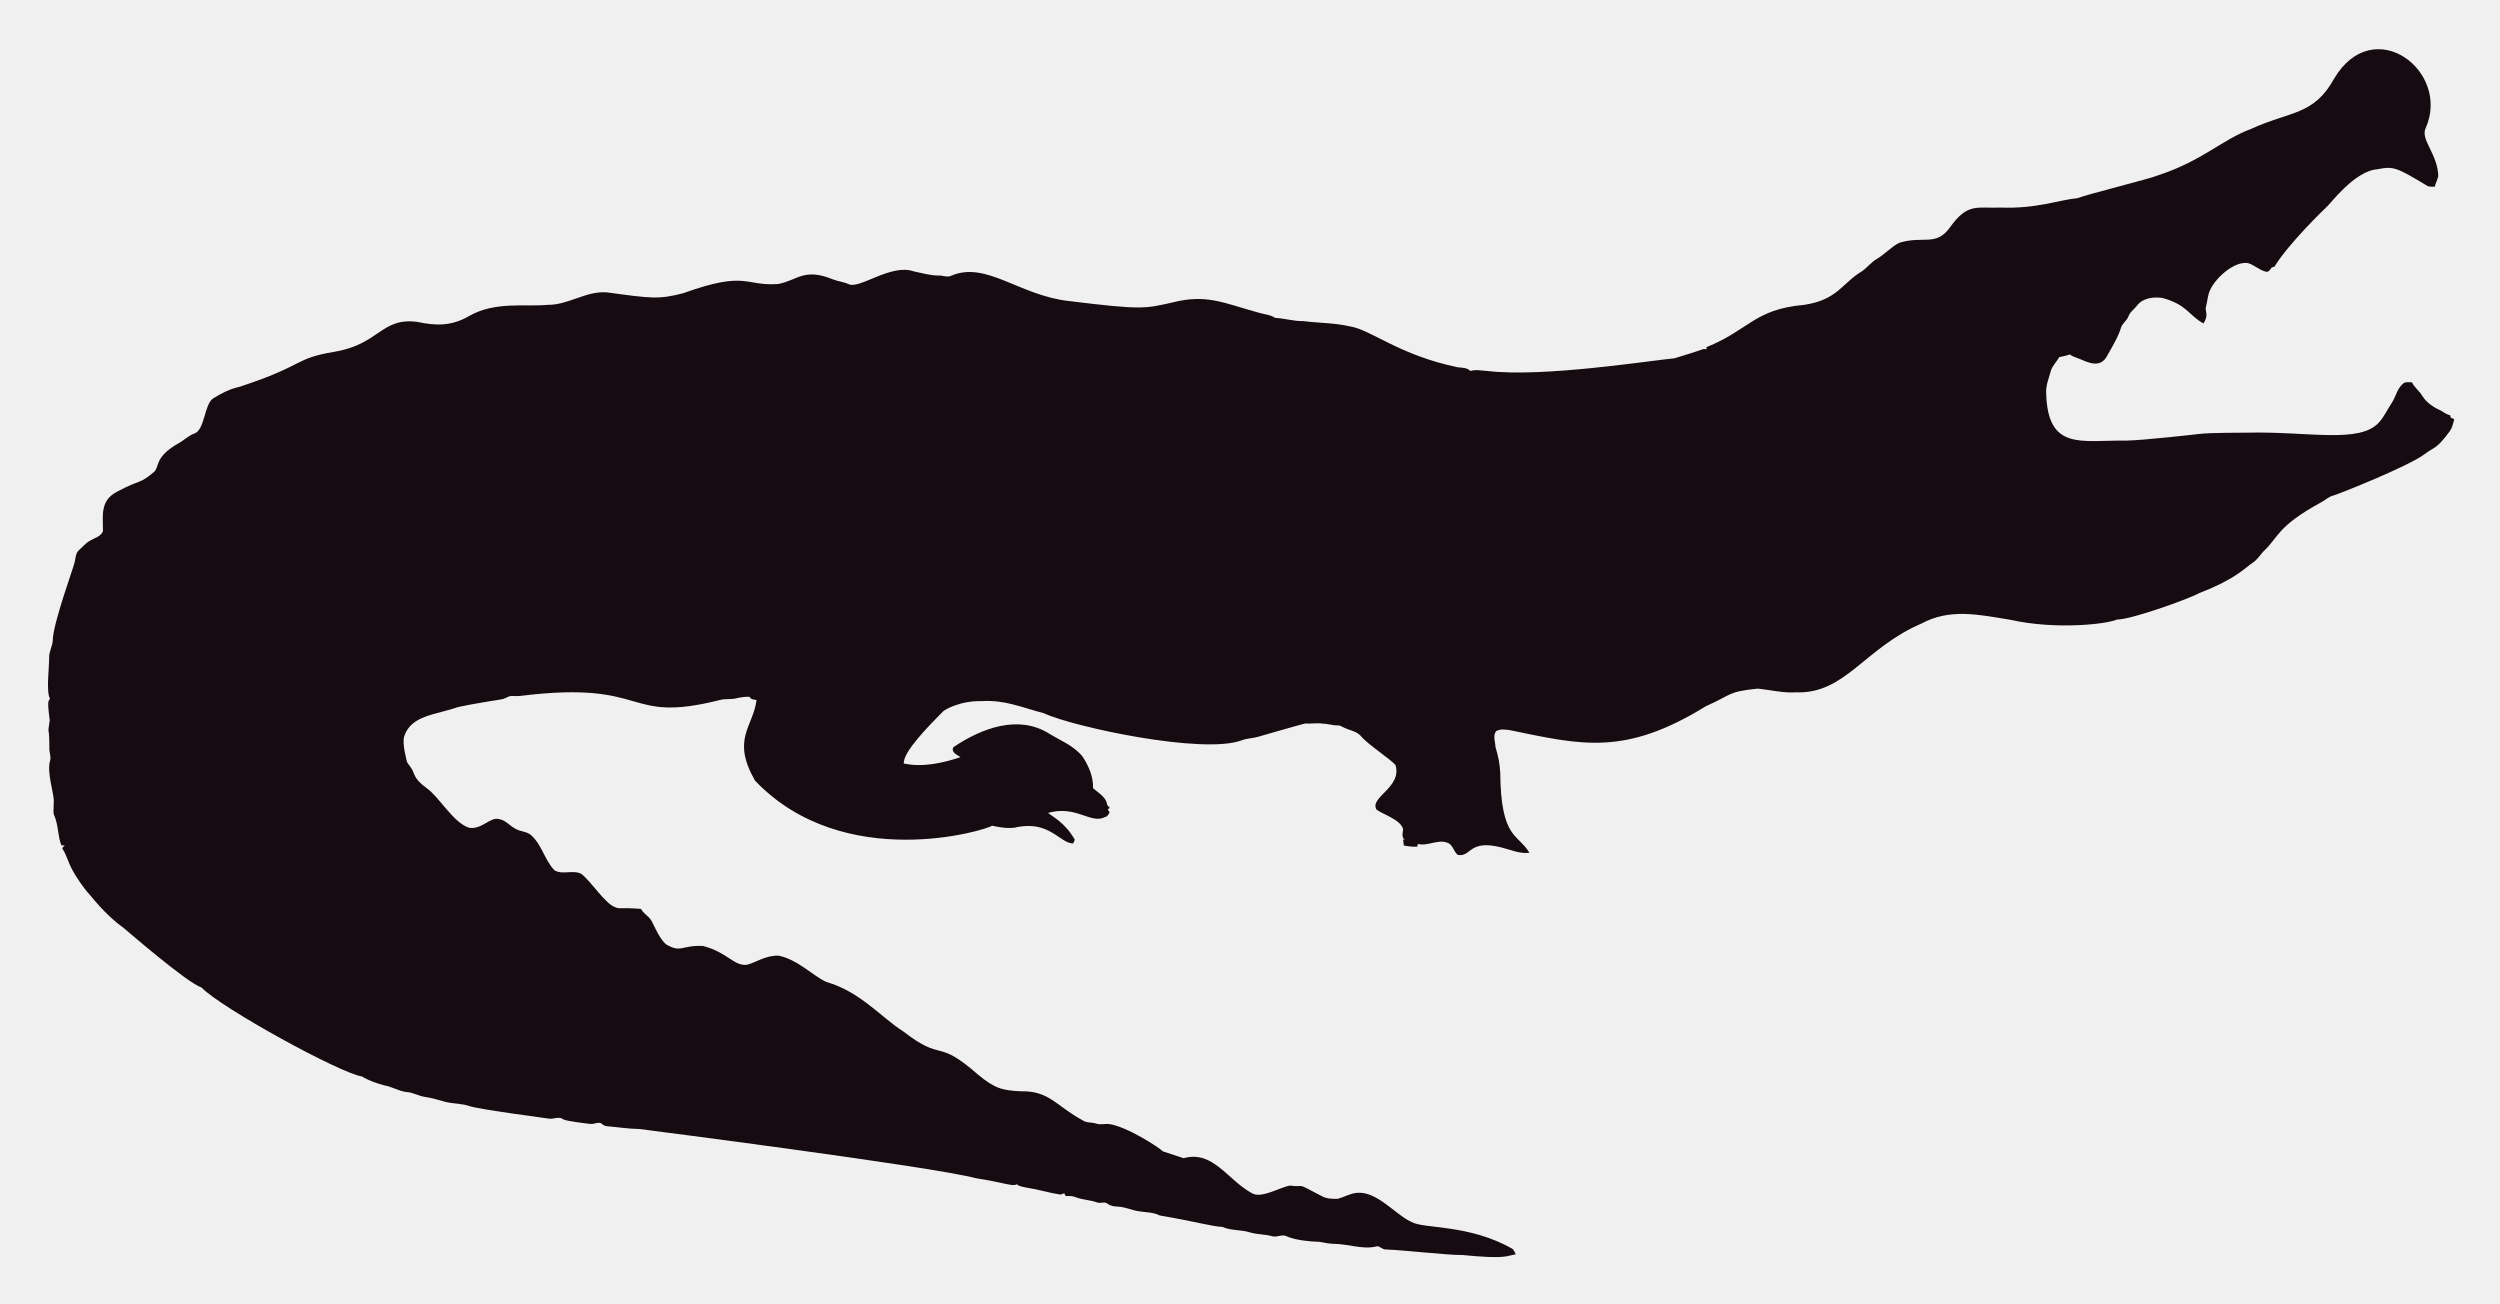
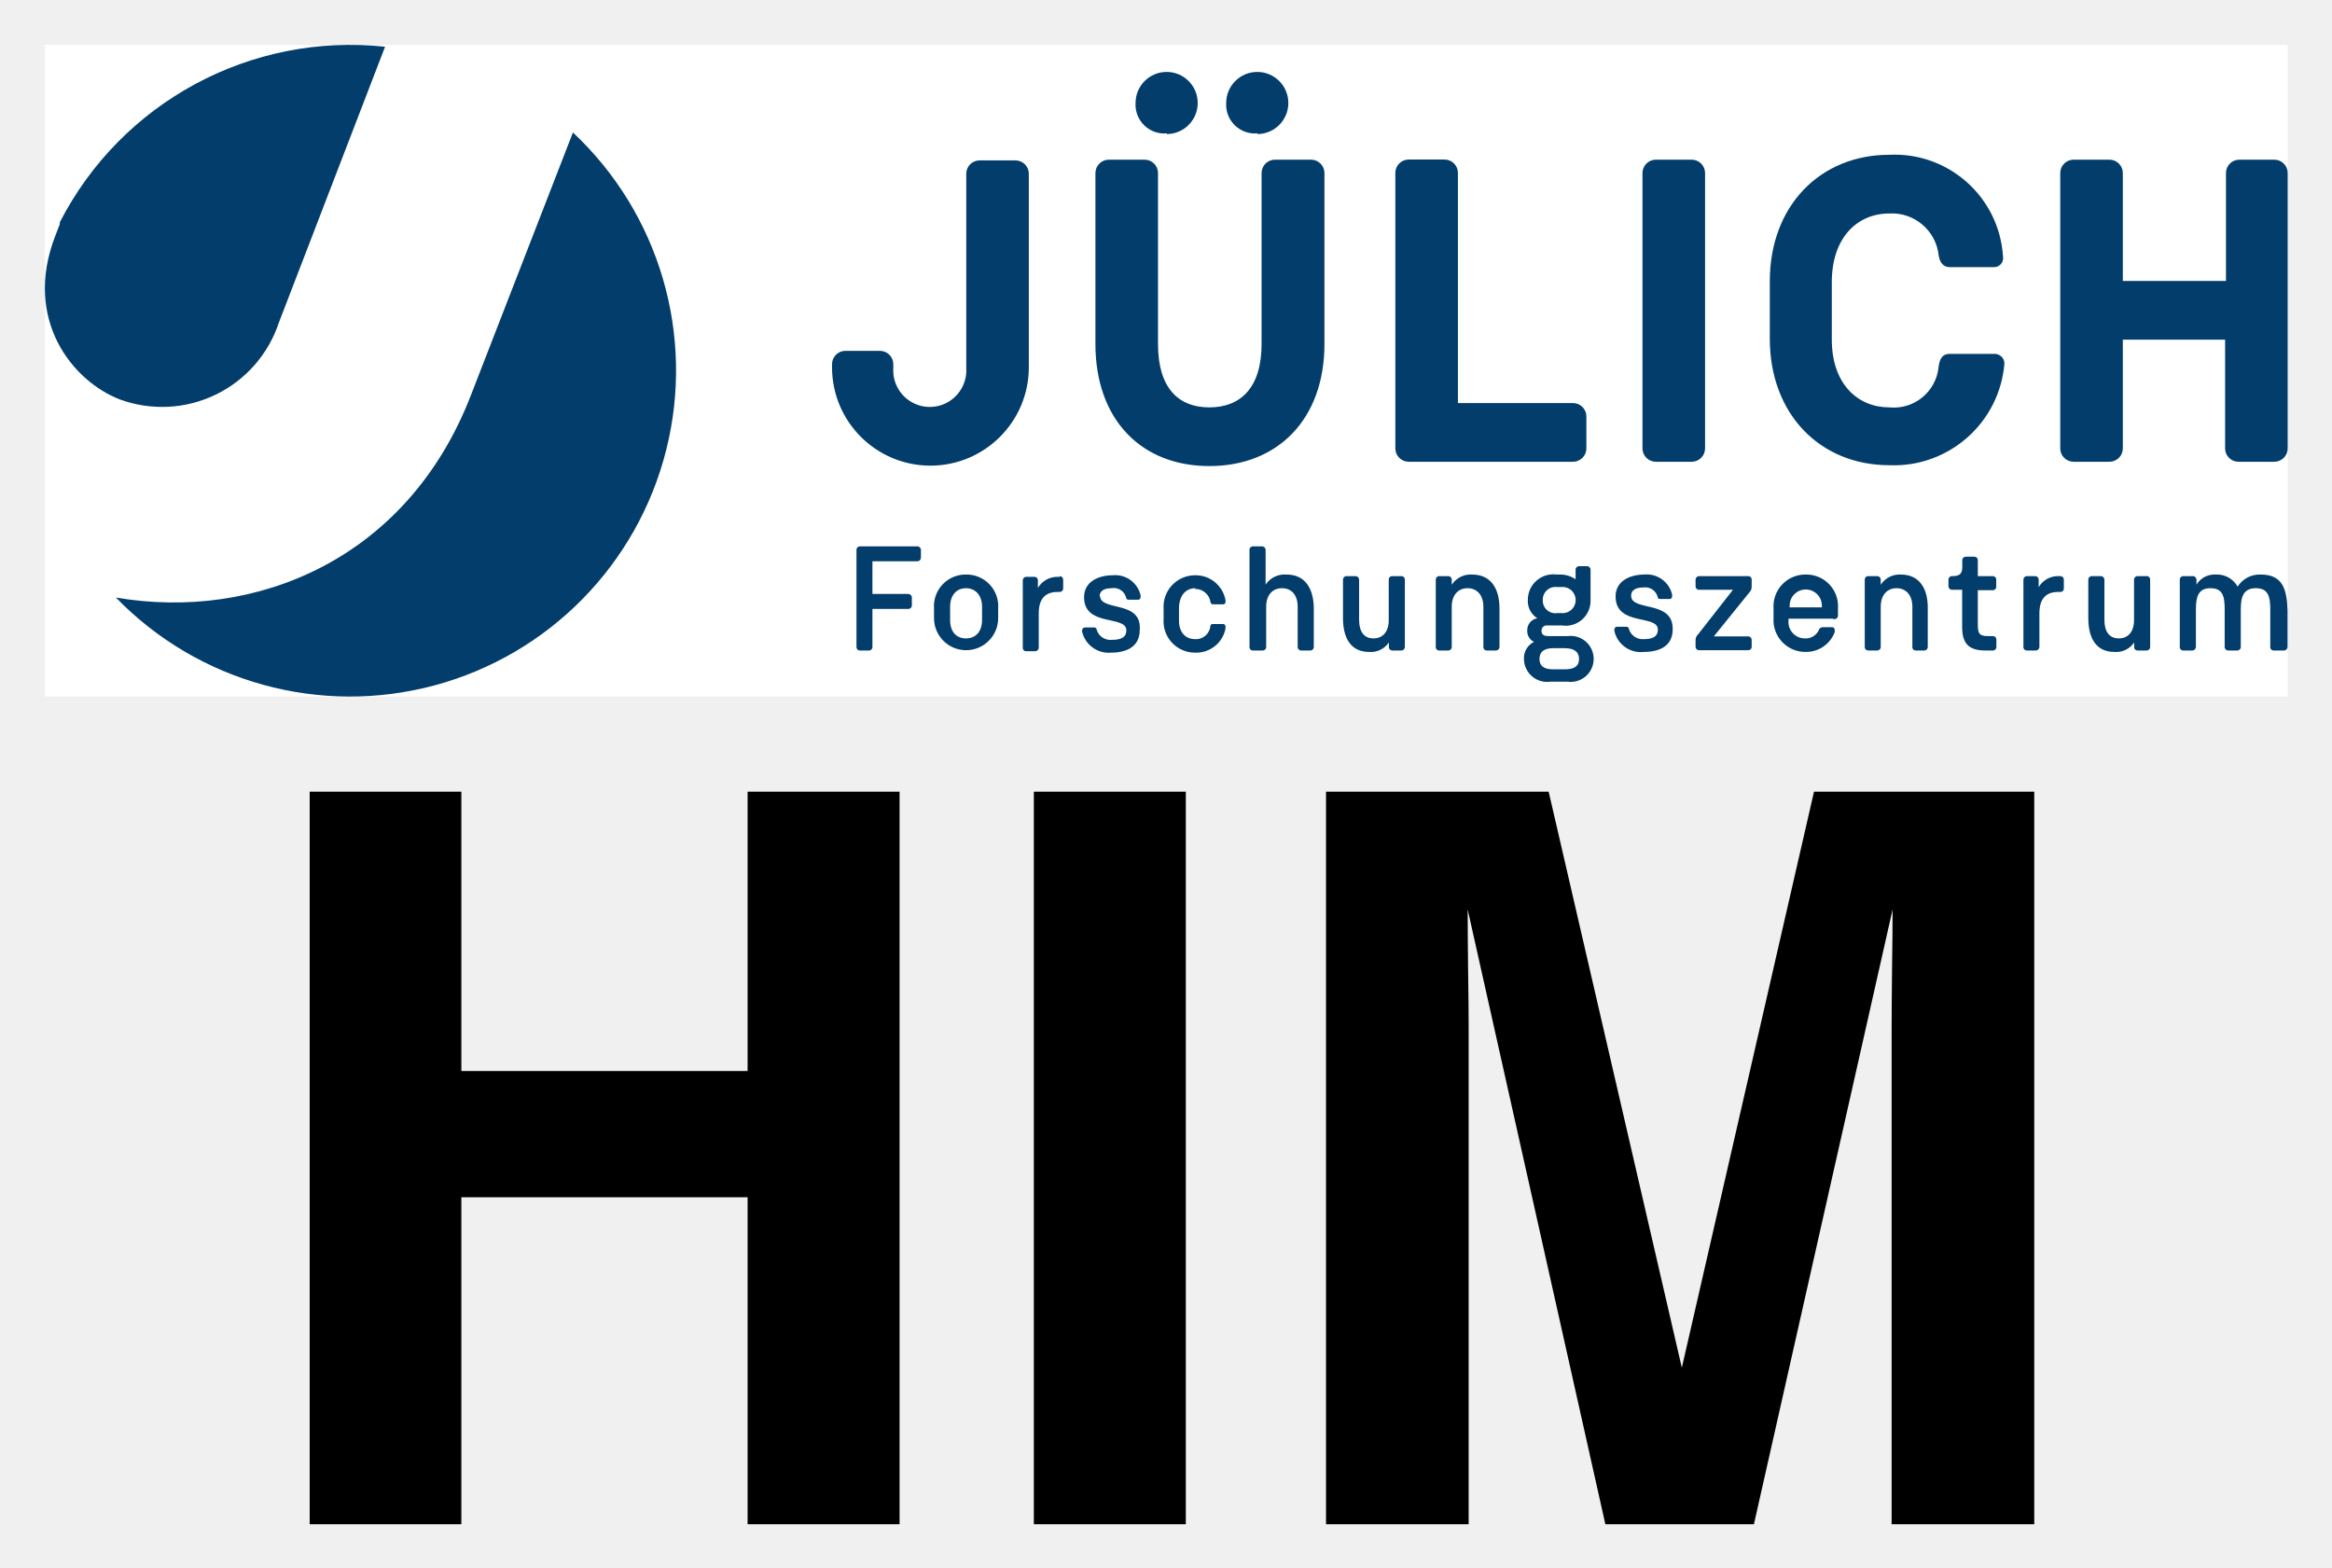
- <svg xmlns="http://www.w3.org/2000/svg" role="img" viewBox="-18.65 -23.65 2659.80 1387.30">
-   <path fill="#160B10" d="M2562.057 112.664c-5.93 12.226 13.089 27.649 13.408 51.328-.967 3.791-2.837 7.289-3.816 11.093-2.417-.267-4.923.089-7.226-.636-33.512-20.05-36.245-21.483-53.631-18.038-24.88 1.775-51.012 38.147-54.547 40.579-1 .685-40.963 39.485-54.967 62.993-1.056.331-2.086.661-3.078 1.005-1.45 2.188-3.295 5.317-6.386 4.363-6.755-1.794-12.047-7.022-18.687-9.083-14.172-2.325-33.569 14.577-40.185 28.126-2.76 5.432-2.862 11.614-4.401 17.415-2.078 5.918 3.558 9.203-2.964 18.611-15.758-8.651-16.89-19.671-43.645-27.108-9.541-1.323-21.002.025-27.146 8.345-2.9 3.956-7.454 6.64-8.994 11.487-1.705 4.223-5.788 6.857-7.569 10.978-3.219 10.775-9.274 20.417-14.705 30.186-7.484 15.043-21.458 7.113-29.639 3.893-3.549-1.501-7.378-2.404-10.482-4.745-3.613 1.31-7.378 2.124-11.131 2.799-2.9 5.19-7.62 9.362-9.184 15.252-1.972 7.442-5.139 14.807-4.771 22.656 1.426 62.435 37.744 50.23 84.657 50.985 18.427-.238 76.659-6.917 77.661-7.06 10.315-1.512 51.103-1.387 52.104-1.425 64.718-1.507 119.253 12.017 139.725-10.991 5.622-6.144 8.955-13.878 13.598-20.735 4.617-7.073 5.915-16.893 13.662-21.562 2.519-.687 5.19-.305 7.81-.242 2.481 5.406 7.582 8.854 10.609 13.891 4.503 7.467 12.047 12.632 19.921 16.041 3.269 1.794 6.144 4.389 9.999 4.936.166.852.369 1.705.598 2.57 1.259.611 2.519 1.208 3.854 1.819-1.196 4.325-2.073 8.854-4.681 12.606-14.981 20.134-15.737 16.079-26.561 24.297-16.513 12.73-90.704 42.38-97.937 44.421-4.63 1.259-8.078 4.719-12.199 6.907-47.689 26.034-44.914 36.755-61.276 51.99-3.969 4.096-6.856 9.273-11.754 12.403-6.886 4.248-16.845 16.908-56.76 32.26-10.994 6.222-73.381 28.559-87.544 28.177-12.182 5.289-66.295 10.873-113.113.394-34.047-5.52-64.247-12.539-95.05 3.905-61.045 26.219-81.054 75.205-133.67 73.195-13.739.903-27.159-2.684-40.745-3.943-32.756 3.396-26.951 6.432-54.687 18.547-86.536 53.421-132.198 41.426-208.888 25.607-4.859-.636-10.304-1.616-14.68 1.259-3.511 4.999-.687 11.232-.509 16.804 2.76 8.879 4.605 18.076 5.037 27.388.678 70.703 18.876 64.615 31.064 85.038-10.38 1.31-20.137-3.346-30.008-5.724-35.054-8.942-31.959 10.974-46.367 7.887-4.376-3.651-5.076-10.864-10.94-12.886-10.482-3.893-20.875 4.033-31.37 1.285-.165.725-.483 2.163-.649 2.875-4.834.432-9.592-.331-14.311-1.196-.153-2.201-.407-4.401-.751-6.551.7.127 2.112.382 2.824.509-5.368-1.387-2.926-7.48-2.862-11.411-2.581-10.171-21.93-15.743-28.266-20.735-7.896-13.101 27.192-23.356 20.29-47.143-4.808-6.385-29.888-22.164-37.17-31.395-4.783-5.063-12.047-5.813-18.013-8.815-1.972-.827-3.791-2.315-6.017-2.239-5.597.191-10.965-1.781-16.537-1.908-6.208-.878-12.441.318-18.661-.076-6.376 1.51-49.471 13.993-49.471 13.993-5.775 1.781-11.97 1.603-17.631 3.791-41.153 15.671-180.401-14.399-211.051-28.838-22.477-5.819-41.27-14.396-65.945-12.772-23.033-.496-39.521 9.215-41.101 11.08-14.156 14.382-42.805 43.009-41.597 55.297 9.881 2.049 27.067 4.244 60.297-6.755-3.6-2.633-10.164-4.859-7.683-10.52 30.91-20.96 69.478-34.528 101.385-14.896 12.454 7.683 26.879 13.128 36.241 24.907 6.449 9.897 11.461 21.384 11.08 33.43 5.483 5.19 14.184 9.464 14.96 17.771.954 1.132 1.883 2.239 2.9 3.371-.56.344-1.679 1.03-2.251 1.361.674 1.081 1.336 2.15 2.022 3.244-1.157 2.112-2.252 4.643-4.923 5.037-15.167 7.923-30.412-12.885-60.589-4.414 4.515 3.914 17.957 10.035 28.495 28.596-.623 1.285-1.221 2.582-1.781 3.893-14.581-.066-25.26-25.439-62.103-16.83-8.065 1.081-16.27-.28-24.119-2.048-5.689 4.616-157.704 51.097-252.241-47.919-25.462-44.516-2.105-56.742 1.616-85.776-2.646-.598-6.259-.445-7.429-3.447-4.834-.216-9.63.547-14.311 1.666-5.343 1.336-10.927.254-16.283 1.527-104.921 26.598-73.475-21.586-213.976-4.058-3.638.483-7.327-.471-10.927.267-2.722 1.043-5.203 2.786-8.129 3.244-1.005.139-35.568 5.632-46.749 8.332-23.248 8.245-49.669 8.494-57.027 31.013-2.544 7.127 2.495 25.23 2.659 26.23.509 2.748 2.964 4.529 4.274 6.907 5.125 7.002 1.576 10.814 17.186 22.287 13.483 9.569 27.903 36.42 44.764 41.877 13.652 2.389 22.508-11.842 32.107-9.146 7.022 1.107 11.334 7.276 17.415 10.317 5.356 3.193 12.365 2.633 17.033 7.162 11.029 10.189 14.018 26.078 24.284 36.878 8.765 5.47 19.972-.979 28.965 4.071 11.309 9.233 25.045 31.634 35.809 35.287 4.836 2.294 4.589-.02 27.477 1.832 2.226 4.796 7.327 7.085 10.253 11.347 2.611 3.387 8.633 20.294 16.715 26.574 16.075 9.185 15.426.491 38.875 1.488 26.056 6.667 32.977 21.713 46.774 19.997 8.688-1.942 19.833-10.206 33.646-9.68 20.419 4.043 37.013 21.857 50.896 27.986 36.199 10.4 58.502 37.92 82.062 52.817 43.011 33.213 34.403 6.396 79.034 45.566 18.208 15.125 26.246 17.04 45.986 17.936 30.318-.751 37.93 16.193 65.525 30.81 4.134 3.155 9.541 1.844 14.196 3.498 4.147 1.463 8.51.394 12.772.369 18.974 1.87 55.059 25.539 58.465 29.232 7.353 2.353 14.667 4.91 22.02 7.276 31.527-8.837 46.862 23.524 72.916 37.323 9.817 6.052 31.604-7.299 40.338-8.179 17.829 2.357 3.781-4.531 33.392 11.016 5.241 3.066 11.589 3.218 17.504 3.028 6.869-1.921 13.204-5.852 20.48-6.348 21.245-1.942 41.314 23.767 57.816 30.975 12.756 7.578 60.29 2.089 106.638 28.189 2.366 1.298 3.155 4.007 4.3 6.284-10.435 1.423-8.676 5.392-56.964.7-16.115.199-61.486-5.252-82.52-5.953-2.824-.572-4.91-3.04-7.772-3.397-15.269 4.072-27.792-2.198-48.492-2.671-5.546-.102-10.825-2.201-16.359-2.162-2.762-.015-21.848-1.008-32.323-6.004-4.758-1.972-9.668 1.654-14.476.293-7.747-2.315-16.003-1.781-23.737-4.121-9.541-3.104-20.277-1.692-29.41-5.865-12.12-.691-23.98-4.714-66.899-12.25-6.984-3.625-14.985-3.091-22.516-4.49-7.416-1.145-14.324-4.643-21.892-4.821-3.727-.204-7.632-.649-10.698-2.939-3.206-2.951-7.645-.127-11.334-1.539-7.531-2.798-15.774-2.646-23.203-5.712-3.282-1.298-6.844-1.17-10.278-1.081-.394-.763-1.183-2.264-1.577-3.015-1.285.636-2.608 1.119-3.982 1.45-12.263-1.87-24.131-5.674-36.394-7.467-3.46-.903-7.404-1.005-10.113-3.6-3.831 2.97-12.398-1.54-43.747-6.411-46.335-12.483-357.594-52.295-357.594-52.295-11.716-.14-23.317-2.023-34.982-3.015-2.442-.127-4.211-1.844-6.068-3.18-3.753-1.387-7.467 1.336-11.271.789-2.02-.195-26.027-2.946-28.838-4.923-4.592-3.587-10.278.216-15.367-.738-2.203-.387-74.203-9.818-84.135-13.242-8.243-2.989-17.224-2.379-25.658-4.529-7.162-1.895-14.209-4.274-21.574-5.254-6.92-.878-13.001-4.923-20.035-5.266-8.319-.878-15.443-5.826-23.648-7.073-8.256-2.252-16.448-5.037-23.775-9.49-23.552-3.584-149.518-72.739-170.649-94.63-16.013-5.37-81.914-62.745-82.914-63.439-21.039-15.096-34.147-33.758-38.964-38.595-21.778-27.726-18.854-34.892-26.396-46.215.916-1.018 1.832-2.01 2.748-3.015-1.145.038-2.29.076-3.435.14-3.651-8.676-3.18-18.28-6.042-27.172-2.062-7.913-2.975-1.701-2.175-19.526.634-7.664-7.675-30.697-3.931-43.518 1.348-4.16-.814-8.281-.751-12.454.068-28.882-2.418-11.02.394-30.657-3.041-22.85-1.09-20.042.305-22.719-4.294-7.378-.844-32.606-.89-44.586-.025-6.246 3.714-11.741 3.867-17.962 0-16.859 22.775-79.378 23.076-82.113 1.056-4.198 1.043-9.032 3.778-12.568 4.338-3.74 7.874-8.485 13.052-11.169 4.745-2.913 11.411-4.172 13.471-10.088.043-16.362-3.503-32.575 15.532-42.157 25.219-13.344 23.115-7.424 38.34-20.379 6.931-5.754.059-15.764 26.434-30.772 5.915-3.129 10.622-8.281 17.046-10.507 11.015-3.661 10.497-31.892 20.099-37.437 8.612-5.33 17.796-10.113 27.795-12.148 71.433-23.584 56.818-29.805 100.939-37.31 48.019-7.907 49.805-36.895 88.244-31.777 19.858 4.163 35.994 4.605 54.61-5.953 27.665-16.35 60.97-9.859 83.919-12.212 22.172.42 41.279-15.29 63.693-13.191 46.138 6.272 54.878 7.691 80.993.738 67.442-24.31 65.094-7.128 100.634-9.706 20.946-3.875 27.233-17.596 58.388-4.91 5.368 2.188 11.283 2.595 16.575 5.025 11.553 5.818 45.215-22.204 69.43-13.535 8.676 1.717 17.262 4.401 26.205 4.401 4.49-.216 9.083 2.252 13.446.293 37.015-16.156 72.304 20.872 125.096 26.815 80.305 9.923 81.3 7.845 110.289 1.603 36.266-9.336 54.189.413 92.111 10.902 5.775 1.717 12.11 1.984 17.237 5.47 10.075.458 19.844 3.638 29.983 3.396 16.588 2.163 33.506 1.819 49.853 5.686 21.982 3.418 52.115 30.498 114.347 43.441 4.681.572 9.999.28 13.586 3.956 5.864-1.844 12.047-.267 18.038-.025 59.148 7.176 174.934-11.359 199.106-13.471 9.82-3.218 19.819-5.966 29.576-9.452 1.488-.674 3.155-.356 4.758-.229-.115-.522-.356-1.577-.483-2.099 45.944-18.548 50.589-40.213 103.827-45.057 35.891-5.17 40.645-23.282 61.836-35.809 5.712-3.969 9.897-9.808 16.028-13.281 8.408-4.872 14.82-12.555 23.559-16.931 25.605-7.944 38.867 4.305 53.847-16.257 19.089-26.933 29.276-20.168 53.605-21.256 38.819 1.522 63.061-8.345 81.948-9.935 11.484-4.495 77.877-20.69 87.061-24.742 45.297-14.857 67.746-37.884 97.505-48.848 42.187-19.404 67.008-14.225 88.74-53.694 41.891-70.568 124.443-7.946 97.366 52.7z" />
+ <svg xmlns="http://www.w3.org/2000/svg" role="img" viewBox="-3.12 -3.12 162.11 108.98">
+   <path fill="#fff" d="M0 0h155.91v45.301H0z" />
+   <path fill="#023d6b" d="M94.289 36.93h-.64a.23.23 0 0 0-.23.24v2.81c0 .83-.42 1.28-1.06 1.28-.64 0-1-.45-1-1.28v-2.81a.25.25 0 0 0-.25-.24h-.63a.24.24 0 0 0-.24.24v2.68c0 1.45.59 2.35 1.81 2.35a1.51 1.51 0 0 0 1.38-.66v.32a.23.23 0 0 0 .23.24h.64a.24.24 0 0 0 .24-.24v-4.69a.24.24 0 0 0-.25-.24zm-8-.11a1.58 1.58 0 0 0-1.43.7v-2.41a.25.25 0 0 0-.25-.25h-.63a.24.24 0 0 0-.24.25v6.75a.23.23 0 0 0 .24.24h.67a.24.24 0 0 0 .25-.24v-2.8c0-.83.45-1.29 1.1-1.29.65 0 1.09.46 1.09 1.29v2.8a.24.24 0 0 0 .24.24h.63a.24.24 0 0 0 .25-.24v-2.68c-.01-1.41-.62-2.36-1.89-2.36zm1.71-28.84h-2.49a.93.93 0 0 0-.93.93v11.88c0 3.09-1.5 4.41-3.63 4.41s-3.57-1.32-3.57-4.41v-11.88a.93.93 0 0 0-.93-.93h-2.49a.93.93 0 0 0-.93.93v11.88c0 5.25 3.18 8.49 7.92 8.49s8-3.24 8-8.49v-11.88a.93.93 0 0 0-.92-.93zm-17.46 29h-.13a1.57 1.57 0 0 0-1.38.77v-.53a.23.23 0 0 0-.23-.24h-.58a.24.24 0 0 0-.24.24v4.69a.23.23 0 0 0 .24.24h.62a.25.25 0 0 0 .25-.24v-2.39c0-1 .44-1.49 1.31-1.49h.14a.24.24 0 0 0 .25-.23V37.17a.25.25 0 0 0-.22-.24zm9.41.84a1.07 1.07 0 0 1 1.08.92.17.17 0 0 0 .17.15h.72a.15.15 0 0 0 .15-.17.32.32 0 0 0 0-.13 2.11 2.11 0 0 0-2.1-1.72 2.19 2.19 0 0 0-2.2 2.36v.67a2.18 2.18 0 0 0 2.2 2.35 2.07 2.07 0 0 0 2.1-1.66 1.28 1.28 0 0 0 0-.17.16.16 0 0 0-.17-.16H81.179a.15.15 0 0 0-.16.14 1 1 0 0 1-1.07.91c-.64 0-1.11-.45-1.11-1.28v-.92c.03-.88.5-1.34 1.14-1.34zm-6.63.52c0-.43.39-.57.84-.57a.88.88 0 0 1 1 .64c0 .11.07.16.19.16h.65a.17.17 0 0 0 .17-.18.44.44 0 0 0 0-.13 1.81 1.81 0 0 0-1.93-1.39c-1 0-2 .45-2 1.52 0 2.1 2.94 1.23 2.94 2.31 0 .48-.36.66-1 .66a1 1 0 0 1-1.06-.69c0-.1-.07-.17-.18-.17h-.64a.19.19 0 0 0-.19.17.31.31 0 0 0 0 .14 1.89 1.89 0 0 0 2 1.44c1.07 0 2-.4 2-1.57.17-2.12-2.76-1.26-2.76-2.39zm4.66-32.14a2.16 2.16 0 1 0-2.16-2.16 2 2 0 0 0 2.19 2.11zm6.3 0a2.16 2.16 0 1 0-2.16-2.16 2 2 0 0 0 2.19 2.11zm-15.88 2.76a.93.93 0 0 0-.93-.93h-2.49a.93.93 0 0 0-.93.93v13.51a2.54 2.54 0 1 1-5.07 0v-.27a.93.93 0 0 0-.93-.93h-2.4a.93.93 0 0 0-.93.93v.21a6.84 6.84 0 1 0 13.68 0zm-52.131 10.34l7.38-19.17a22.7 22.7 0 0 0-22.61 12.2.5.5 0 0 1 0 .13l-.32.83c-2.24 5.79 1.18 10.08 4.5 11.36a8.55 8.55 0 0 0 11.05-5.35zm47.76 17.52a2.2 2.2 0 0 0-2.22 2.36v.67a2.23 2.23 0 1 0 4.46 0v-.67a2.2 2.2 0 0 0-2.24-2.36zm1.12 3.16c0 .83-.46 1.28-1.12 1.28s-1.1-.45-1.1-1.28V39.06c0-.83.47-1.29 1.1-1.29s1.12.46 1.12 1.29zm-35.5-15.71c-4.4 11.5-15 15.81-24.71 14.15a22.67 22.67 0 1 0 31.77-32.33zm31 10.59h-4a.24.24 0 0 0-.23.25v6.75a.23.23 0 0 0 .23.24h.63a.24.24 0 0 0 .25-.24v-2.65h2.5a.24.24 0 0 0 .24-.24v-.55a.25.25 0 0 0-.24-.25h-2.5v-2.27h3.12a.25.25 0 0 0 .25-.24v-.55a.25.25 0 0 0-.25-.25zm85.451 2.07h-.63a.24.24 0 0 0-.24.24v2.81c0 .83-.42 1.28-1.06 1.28-.64 0-1-.45-1-1.28v-2.81a.25.25 0 0 0-.25-.24h-.63a.24.24 0 0 0-.24.24v2.68c0 1.45.59 2.35 1.81 2.35a1.51 1.51 0 0 0 1.38-.66v.32a.23.23 0 0 0 .24.24h.63a.24.24 0 0 0 .24-.24v-4.69a.24.24 0 0 0-.28-.24zm-10.59-15.45h-3.09c-.6 0-.72.48-.78.93a3.13 3.13 0 0 1-3.42 2.79c-2.19 0-4-1.62-4-4.71v-4c0-3.09 1.77-4.77 4-4.77a3.27 3.27 0 0 1 3.43 2.92c.09.6.42.81.75.81h3.06a.63.63 0 0 0 .66-.75 7.55 7.55 0 0 0-7.9-7.06c-4.8 0-8.31 3.54-8.31 8.79v4c0 5.25 3.51 8.79 8.31 8.79a7.71 7.71 0 0 0 8-7.08.68.68 0 0 0-.71-.66zm4.6 15.45h-.14a1.54 1.54 0 0 0-1.37.77v-.53a.24.24 0 0 0-.24-.24h-.58a.24.24 0 0 0-.24.24v4.69a.23.23 0 0 0 .24.24h.62a.25.25 0 0 0 .25-.24v-2.34c0-1 .44-1.49 1.31-1.49h.15a.23.23 0 0 0 .24-.23v-.63a.24.24 0 0 0-.24-.24zm-4.69 0h-1.05v-1.1a.24.24 0 0 0-.24-.25h-.61a.24.24 0 0 0-.23.25v.45c0 .53-.21.65-.72.65a.24.24 0 0 0-.24.24v.47a.24.24 0 0 0 .24.24h.71v2.56c0 1.07.36 1.66 1.6 1.66h.54a.24.24 0 0 0 .24-.24v-.53a.23.23 0 0 0-.24-.23h-.36c-.62 0-.69-.22-.69-.81v-2.38h1.05a.24.24 0 0 0 .23-.27v-.5a.24.24 0 0 0-.23-.21zm18.62-.11a1.81 1.81 0 0 0-1.61.84 1.64 1.64 0 0 0-1.52-.84 1.47 1.47 0 0 0-1.34.7v-.35a.25.25 0 0 0-.25-.24h-.67a.24.24 0 0 0-.24.24v4.69a.23.23 0 0 0 .24.24h.63a.25.25 0 0 0 .25-.24v-2.64c0-.83.16-1.45 1-1.45s1 .51 1 1.45v2.64a.24.24 0 0 0 .24.24h.64a.24.24 0 0 0 .24-.24v-2.64c0-.89.21-1.45 1.05-1.45s1 .56 1 1.45v2.64a.23.23 0 0 0 .24.24h.71a.25.25 0 0 0 .25-.24v-2.53c-.04-1.49-.34-2.51-1.86-2.51zm-25 0a1.57 1.57 0 0 0-1.42.71v-.36a.24.24 0 0 0-.24-.24h-.64a.23.23 0 0 0-.23.24v4.69a.23.23 0 0 0 .23.24h.64a.24.24 0 0 0 .24-.24v-2.8c0-.83.46-1.29 1.1-1.29.64 0 1.1.46 1.1 1.29v2.8a.23.23 0 0 0 .24.24h.59a.24.24 0 0 0 .24-.24v-2.68c.02-1.41-.6-2.36-1.87-2.36zm26-28.84h-2.49a.93.93 0 0 0-.93.93v7.5h-7.17v-7.5a.93.93 0 0 0-.93-.93h-2.49a.93.93 0 0 0-.93.93v19.14a.93.93 0 0 0 .93.93h2.49a.93.93 0 0 0 .93-.93v-7.56h7.11v7.56a.93.93 0 0 0 .93.93h2.49a.93.93 0 0 0 .93-.93v-19.14a.93.93 0 0 0-.93-.93zm-55.821 28.84a1.57 1.57 0 0 0-1.42.71v-.36a.24.24 0 0 0-.24-.24h-.63a.24.24 0 0 0-.24.24v4.69a.23.23 0 0 0 .24.24h.63a.24.24 0 0 0 .24-.24v-2.8c0-.83.46-1.29 1.1-1.29.64 0 1.1.46 1.1 1.29v2.8a.23.23 0 0 0 .24.24h.63a.25.25 0 0 0 .25-.24v-2.68c0-1.41-.62-2.36-1.9-2.36zm6.66 4.28h-1.34c-.35 0-.5-.11-.5-.37a.36.36 0 0 1 .41-.37h1a1.73 1.73 0 0 0 2-1.76v-2.12a.24.24 0 0 0-.24-.24h-.56a.24.24 0 0 0-.24.24v.67a1.87 1.87 0 0 0-1.06-.33h-.26a1.77 1.77 0 0 0-2 1.78 1.4 1.4 0 0 0 .66 1.26.83.83 0 0 0-.7.85.82.82 0 0 0 .47.79 1.26 1.26 0 0 0-.7 1.19 1.61 1.61 0 0 0 1.83 1.58h1.2a1.6 1.6 0 1 0 0-3.17zm-.75-3.41h.28a.91.91 0 1 1 0 1.81h-.28a.87.87 0 0 1-1-.9.88.88 0 0 1 1-.91zm.54 5.72h-.82c-.7 0-.95-.28-.95-.72 0-.44.25-.75.95-.75h.8c.71 0 1 .29 1 .75 0 .46-.27.72-1 .72zm4.6-5.12c0-.43.39-.57.84-.57a.89.89 0 0 1 1 .64c0 .11.07.16.18.16h.66a.17.17 0 0 0 .17-.18.44.44 0 0 0 0-.13 1.81 1.81 0 0 0-1.93-1.39c-1 0-2 .45-2 1.52 0 2.1 2.94 1.23 2.94 2.31 0 .48-.36.66-.95.66a1 1 0 0 1-1.06-.69c0-.1-.07-.17-.18-.17h-.65a.18.18 0 0 0-.18.17.31.31 0 0 0 0 .14 1.88 1.88 0 0 0 2.05 1.44c1.07 0 2-.4 2-1.57.04-2.07-2.89-1.21-2.89-2.34zm-3.11-10.24v-2.22a.93.93 0 0 0-.93-.93h-8v-16a.93.93 0 0 0-.93-.93h-2.49a.93.93 0 0 0-.93.93v19.15a.93.93 0 0 0 .93.93h11.4a.93.93 0 0 0 .95-.93zm8.25 0v-19.14a.93.93 0 0 0-.93-.93h-2.49a.93.93 0 0 0-.93.93v19.14a.93.93 0 0 0 .93.93h2.49a.93.93 0 0 0 .93-.93zm3 8.88h-3.41a.25.25 0 0 0-.25.24v.47a.24.24 0 0 0 .25.24h2.35l-2.41 3.08a.56.56 0 0 0-.19.46v.42a.24.24 0 0 0 .25.24h3.41a.23.23 0 0 0 .24-.24v-.47a.24.24 0 0 0-.24-.25h-2.39l2.48-3.07a.53.53 0 0 0 .15-.41v-.5a.24.24 0 0 0-.2-.21zm4-.11a2.21 2.21 0 0 0-2.24 2.36v.67a2.21 2.21 0 0 0 2.25 2.35 2.12 2.12 0 0 0 2-1.37.64.64 0 0 0 0-.17.17.17 0 0 0-.17-.18h-.67a.3.3 0 0 0-.24.15 1 1 0 0 1-1 .63 1.14 1.14 0 0 1-1.13-1.23v-.14h3.07a.25.25 0 0 0 .37-.25v-.48a2.2 2.2 0 0 0-2.19-2.34zm1.12 2.28h-2.24v-.12a1.12 1.12 0 1 1 2.24 0z" />
+   <path d="M18.407 102.839h10.544V80.11H48.85v22.729h10.564V51.917H48.85v19.417H28.951V51.917H18.407zm60.905 0V51.917h-10.564v50.921zm-5.277-51.924zm48.946 1.002l-9.188 40.043-9.257-40.043h-15.477v50.921h9.915V68.396c0-.992-.01-2.378-.039-4.166-.02-1.779-.029-3.154-.029-4.127l9.571 42.736h10.328l9.64-42.736c0 .973-.01 2.349-.039 4.127-.02 1.788-.029 3.174-.029 4.166v34.442h9.915V51.917z" />
</svg>
